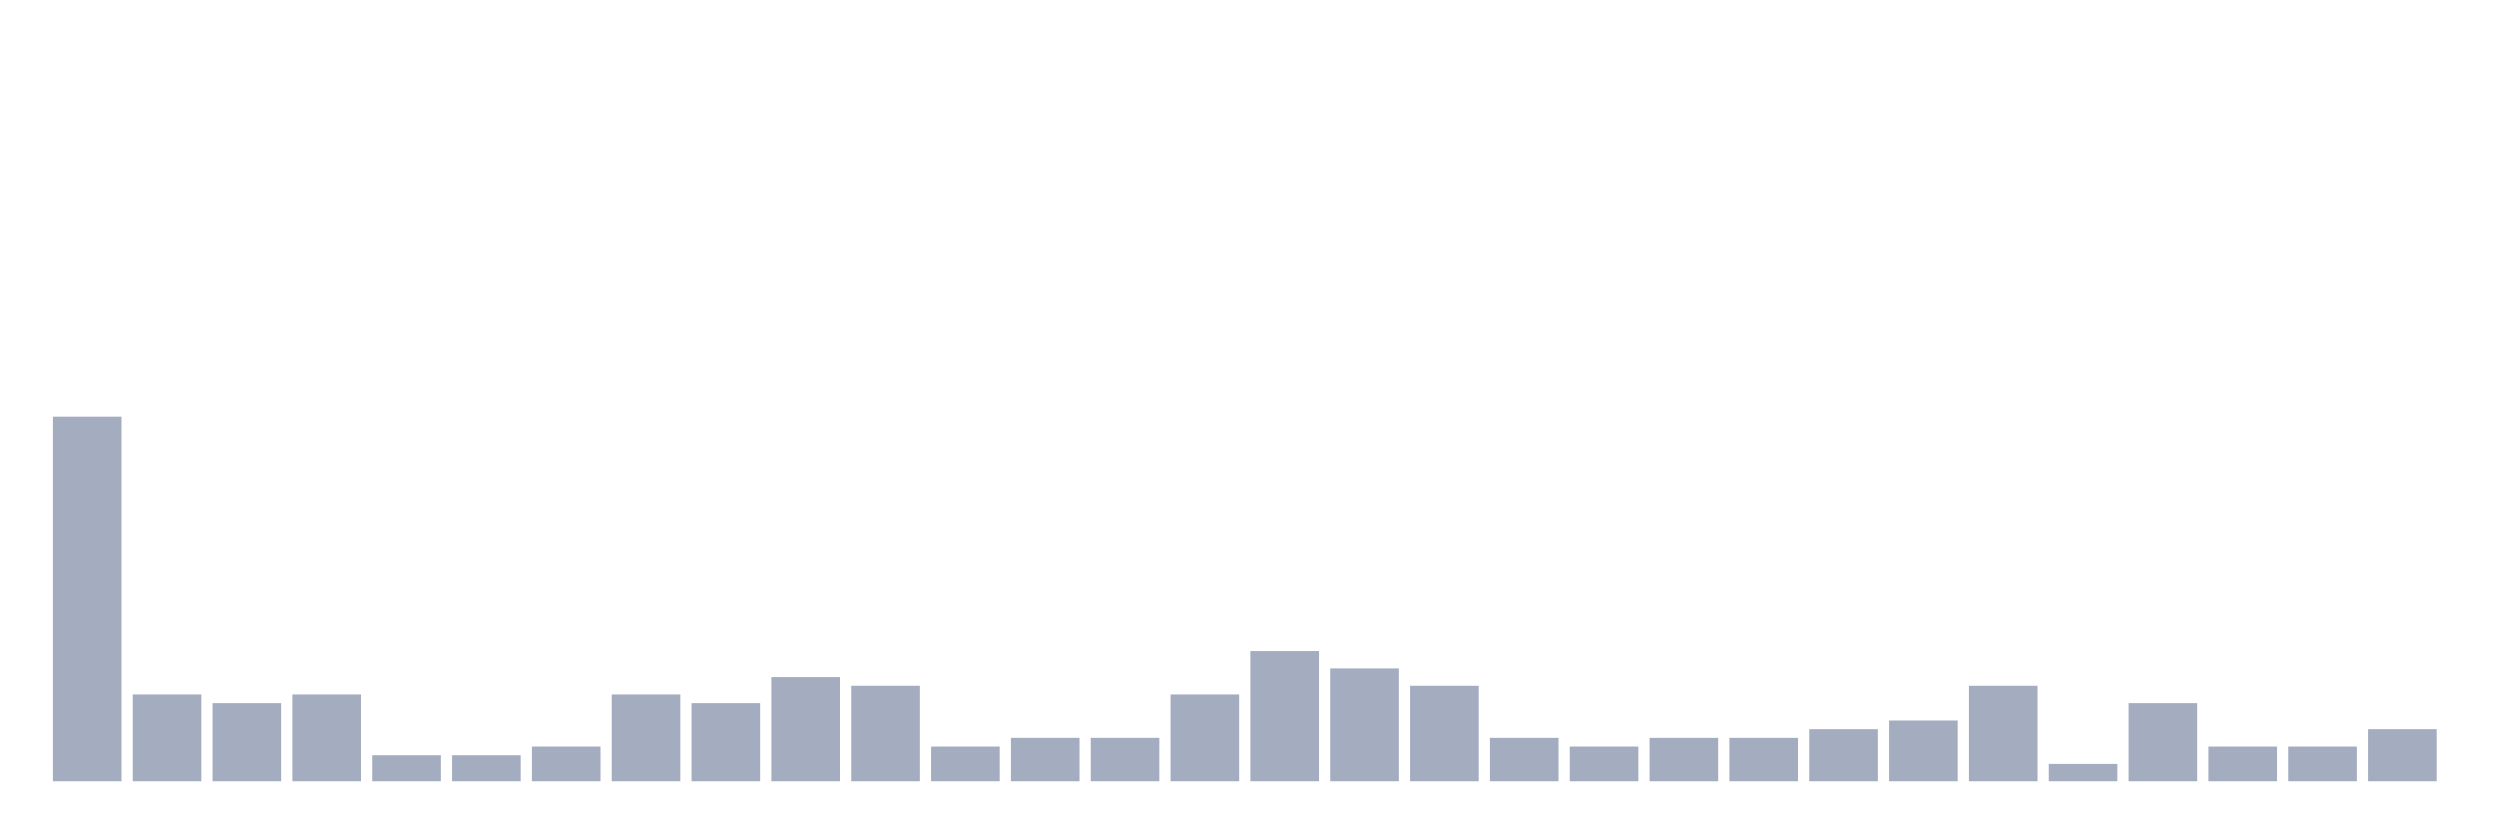
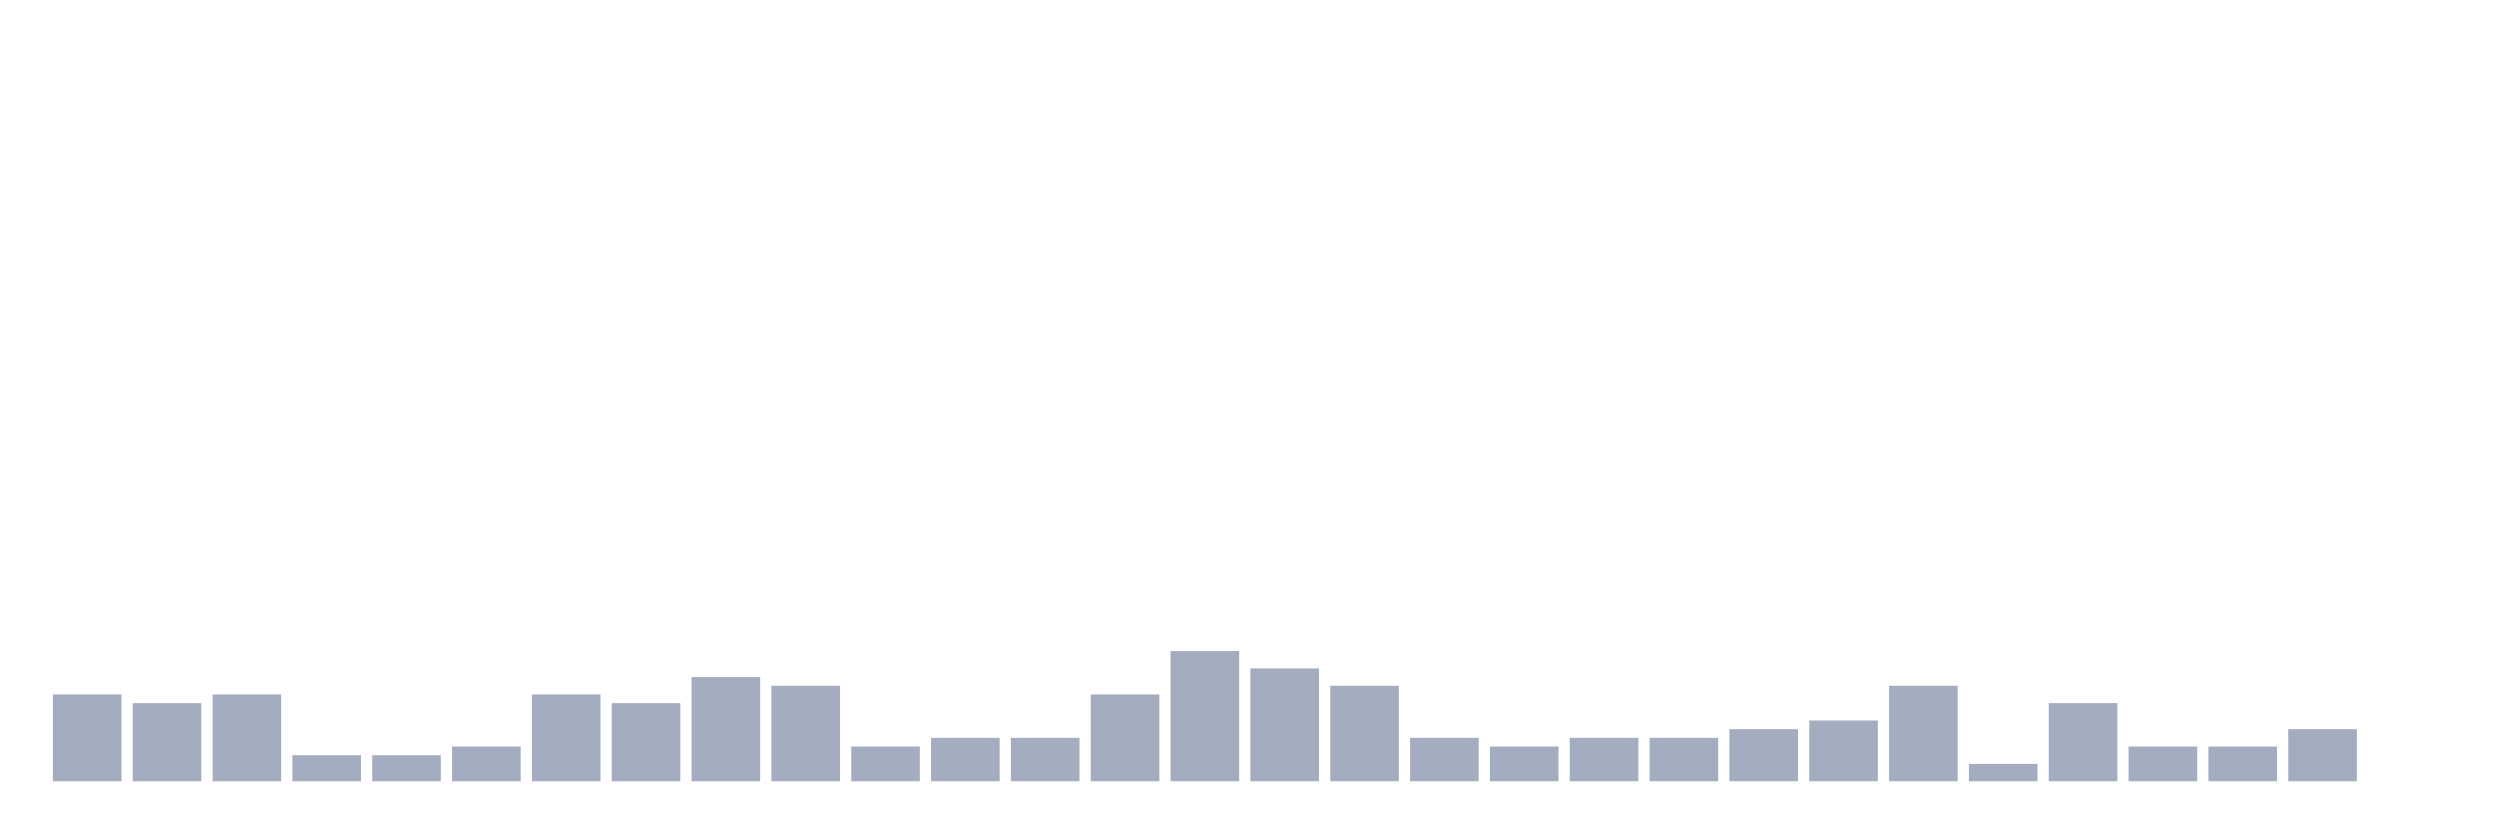
<svg xmlns="http://www.w3.org/2000/svg" viewBox="0 0 480 160">
  <g transform="translate(10,10)">
-     <rect class="bar" x="0.153" width="13.175" y="70" height="70" fill="rgb(164,173,192)" />
-     <rect class="bar" x="15.482" width="13.175" y="123.333" height="16.667" fill="rgb(164,173,192)" />
-     <rect class="bar" x="30.81" width="13.175" y="125" height="15" fill="rgb(164,173,192)" />
-     <rect class="bar" x="46.138" width="13.175" y="123.333" height="16.667" fill="rgb(164,173,192)" />
+     <rect class="bar" x="0.153" width="13.175" y="123.333" height="16.667" fill="rgb(164,173,192)" />
+     <rect class="bar" x="15.482" width="13.175" y="125" height="15" fill="rgb(164,173,192)" />
+     <rect class="bar" x="30.81" width="13.175" y="123.333" height="16.667" fill="rgb(164,173,192)" />
+     <rect class="bar" x="46.138" width="13.175" y="135" height="5" fill="rgb(164,173,192)" />
    <rect class="bar" x="61.466" width="13.175" y="135" height="5" fill="rgb(164,173,192)" />
-     <rect class="bar" x="76.794" width="13.175" y="135" height="5" fill="rgb(164,173,192)" />
-     <rect class="bar" x="92.123" width="13.175" y="133.333" height="6.667" fill="rgb(164,173,192)" />
-     <rect class="bar" x="107.451" width="13.175" y="123.333" height="16.667" fill="rgb(164,173,192)" />
-     <rect class="bar" x="122.779" width="13.175" y="125" height="15" fill="rgb(164,173,192)" />
-     <rect class="bar" x="138.107" width="13.175" y="120" height="20" fill="rgb(164,173,192)" />
-     <rect class="bar" x="153.436" width="13.175" y="121.667" height="18.333" fill="rgb(164,173,192)" />
-     <rect class="bar" x="168.764" width="13.175" y="133.333" height="6.667" fill="rgb(164,173,192)" />
+     <rect class="bar" x="76.794" width="13.175" y="133.333" height="6.667" fill="rgb(164,173,192)" />
+     <rect class="bar" x="92.123" width="13.175" y="123.333" height="16.667" fill="rgb(164,173,192)" />
+     <rect class="bar" x="107.451" width="13.175" y="125" height="15" fill="rgb(164,173,192)" />
+     <rect class="bar" x="122.779" width="13.175" y="120" height="20" fill="rgb(164,173,192)" />
+     <rect class="bar" x="138.107" width="13.175" y="121.667" height="18.333" fill="rgb(164,173,192)" />
+     <rect class="bar" x="153.436" width="13.175" y="133.333" height="6.667" fill="rgb(164,173,192)" />
+     <rect class="bar" x="168.764" width="13.175" y="131.667" height="8.333" fill="rgb(164,173,192)" />
    <rect class="bar" x="184.092" width="13.175" y="131.667" height="8.333" fill="rgb(164,173,192)" />
-     <rect class="bar" x="199.42" width="13.175" y="131.667" height="8.333" fill="rgb(164,173,192)" />
-     <rect class="bar" x="214.748" width="13.175" y="123.333" height="16.667" fill="rgb(164,173,192)" />
-     <rect class="bar" x="230.077" width="13.175" y="115" height="25" fill="rgb(164,173,192)" />
-     <rect class="bar" x="245.405" width="13.175" y="118.333" height="21.667" fill="rgb(164,173,192)" />
-     <rect class="bar" x="260.733" width="13.175" y="121.667" height="18.333" fill="rgb(164,173,192)" />
-     <rect class="bar" x="276.061" width="13.175" y="131.667" height="8.333" fill="rgb(164,173,192)" />
-     <rect class="bar" x="291.39" width="13.175" y="133.333" height="6.667" fill="rgb(164,173,192)" />
+     <rect class="bar" x="199.42" width="13.175" y="123.333" height="16.667" fill="rgb(164,173,192)" />
+     <rect class="bar" x="214.748" width="13.175" y="115" height="25" fill="rgb(164,173,192)" />
+     <rect class="bar" x="230.077" width="13.175" y="118.333" height="21.667" fill="rgb(164,173,192)" />
+     <rect class="bar" x="245.405" width="13.175" y="121.667" height="18.333" fill="rgb(164,173,192)" />
+     <rect class="bar" x="260.733" width="13.175" y="131.667" height="8.333" fill="rgb(164,173,192)" />
+     <rect class="bar" x="276.061" width="13.175" y="133.333" height="6.667" fill="rgb(164,173,192)" />
+     <rect class="bar" x="291.39" width="13.175" y="131.667" height="8.333" fill="rgb(164,173,192)" />
    <rect class="bar" x="306.718" width="13.175" y="131.667" height="8.333" fill="rgb(164,173,192)" />
-     <rect class="bar" x="322.046" width="13.175" y="131.667" height="8.333" fill="rgb(164,173,192)" />
-     <rect class="bar" x="337.374" width="13.175" y="130" height="10" fill="rgb(164,173,192)" />
-     <rect class="bar" x="352.702" width="13.175" y="128.333" height="11.667" fill="rgb(164,173,192)" />
-     <rect class="bar" x="368.031" width="13.175" y="121.667" height="18.333" fill="rgb(164,173,192)" />
-     <rect class="bar" x="383.359" width="13.175" y="136.667" height="3.333" fill="rgb(164,173,192)" />
-     <rect class="bar" x="398.687" width="13.175" y="125" height="15" fill="rgb(164,173,192)" />
+     <rect class="bar" x="322.046" width="13.175" y="130" height="10" fill="rgb(164,173,192)" />
+     <rect class="bar" x="337.374" width="13.175" y="128.333" height="11.667" fill="rgb(164,173,192)" />
+     <rect class="bar" x="352.702" width="13.175" y="121.667" height="18.333" fill="rgb(164,173,192)" />
+     <rect class="bar" x="368.031" width="13.175" y="136.667" height="3.333" fill="rgb(164,173,192)" />
+     <rect class="bar" x="383.359" width="13.175" y="125" height="15" fill="rgb(164,173,192)" />
+     <rect class="bar" x="398.687" width="13.175" y="133.333" height="6.667" fill="rgb(164,173,192)" />
    <rect class="bar" x="414.015" width="13.175" y="133.333" height="6.667" fill="rgb(164,173,192)" />
-     <rect class="bar" x="429.344" width="13.175" y="133.333" height="6.667" fill="rgb(164,173,192)" />
-     <rect class="bar" x="444.672" width="13.175" y="130" height="10" fill="rgb(164,173,192)" />
+     <rect class="bar" x="429.344" width="13.175" y="130" height="10" fill="rgb(164,173,192)" />
+     <rect class="bar" x="444.672" width="13.175" y="140" height="0" fill="rgb(164,173,192)" />
  </g>
</svg>
